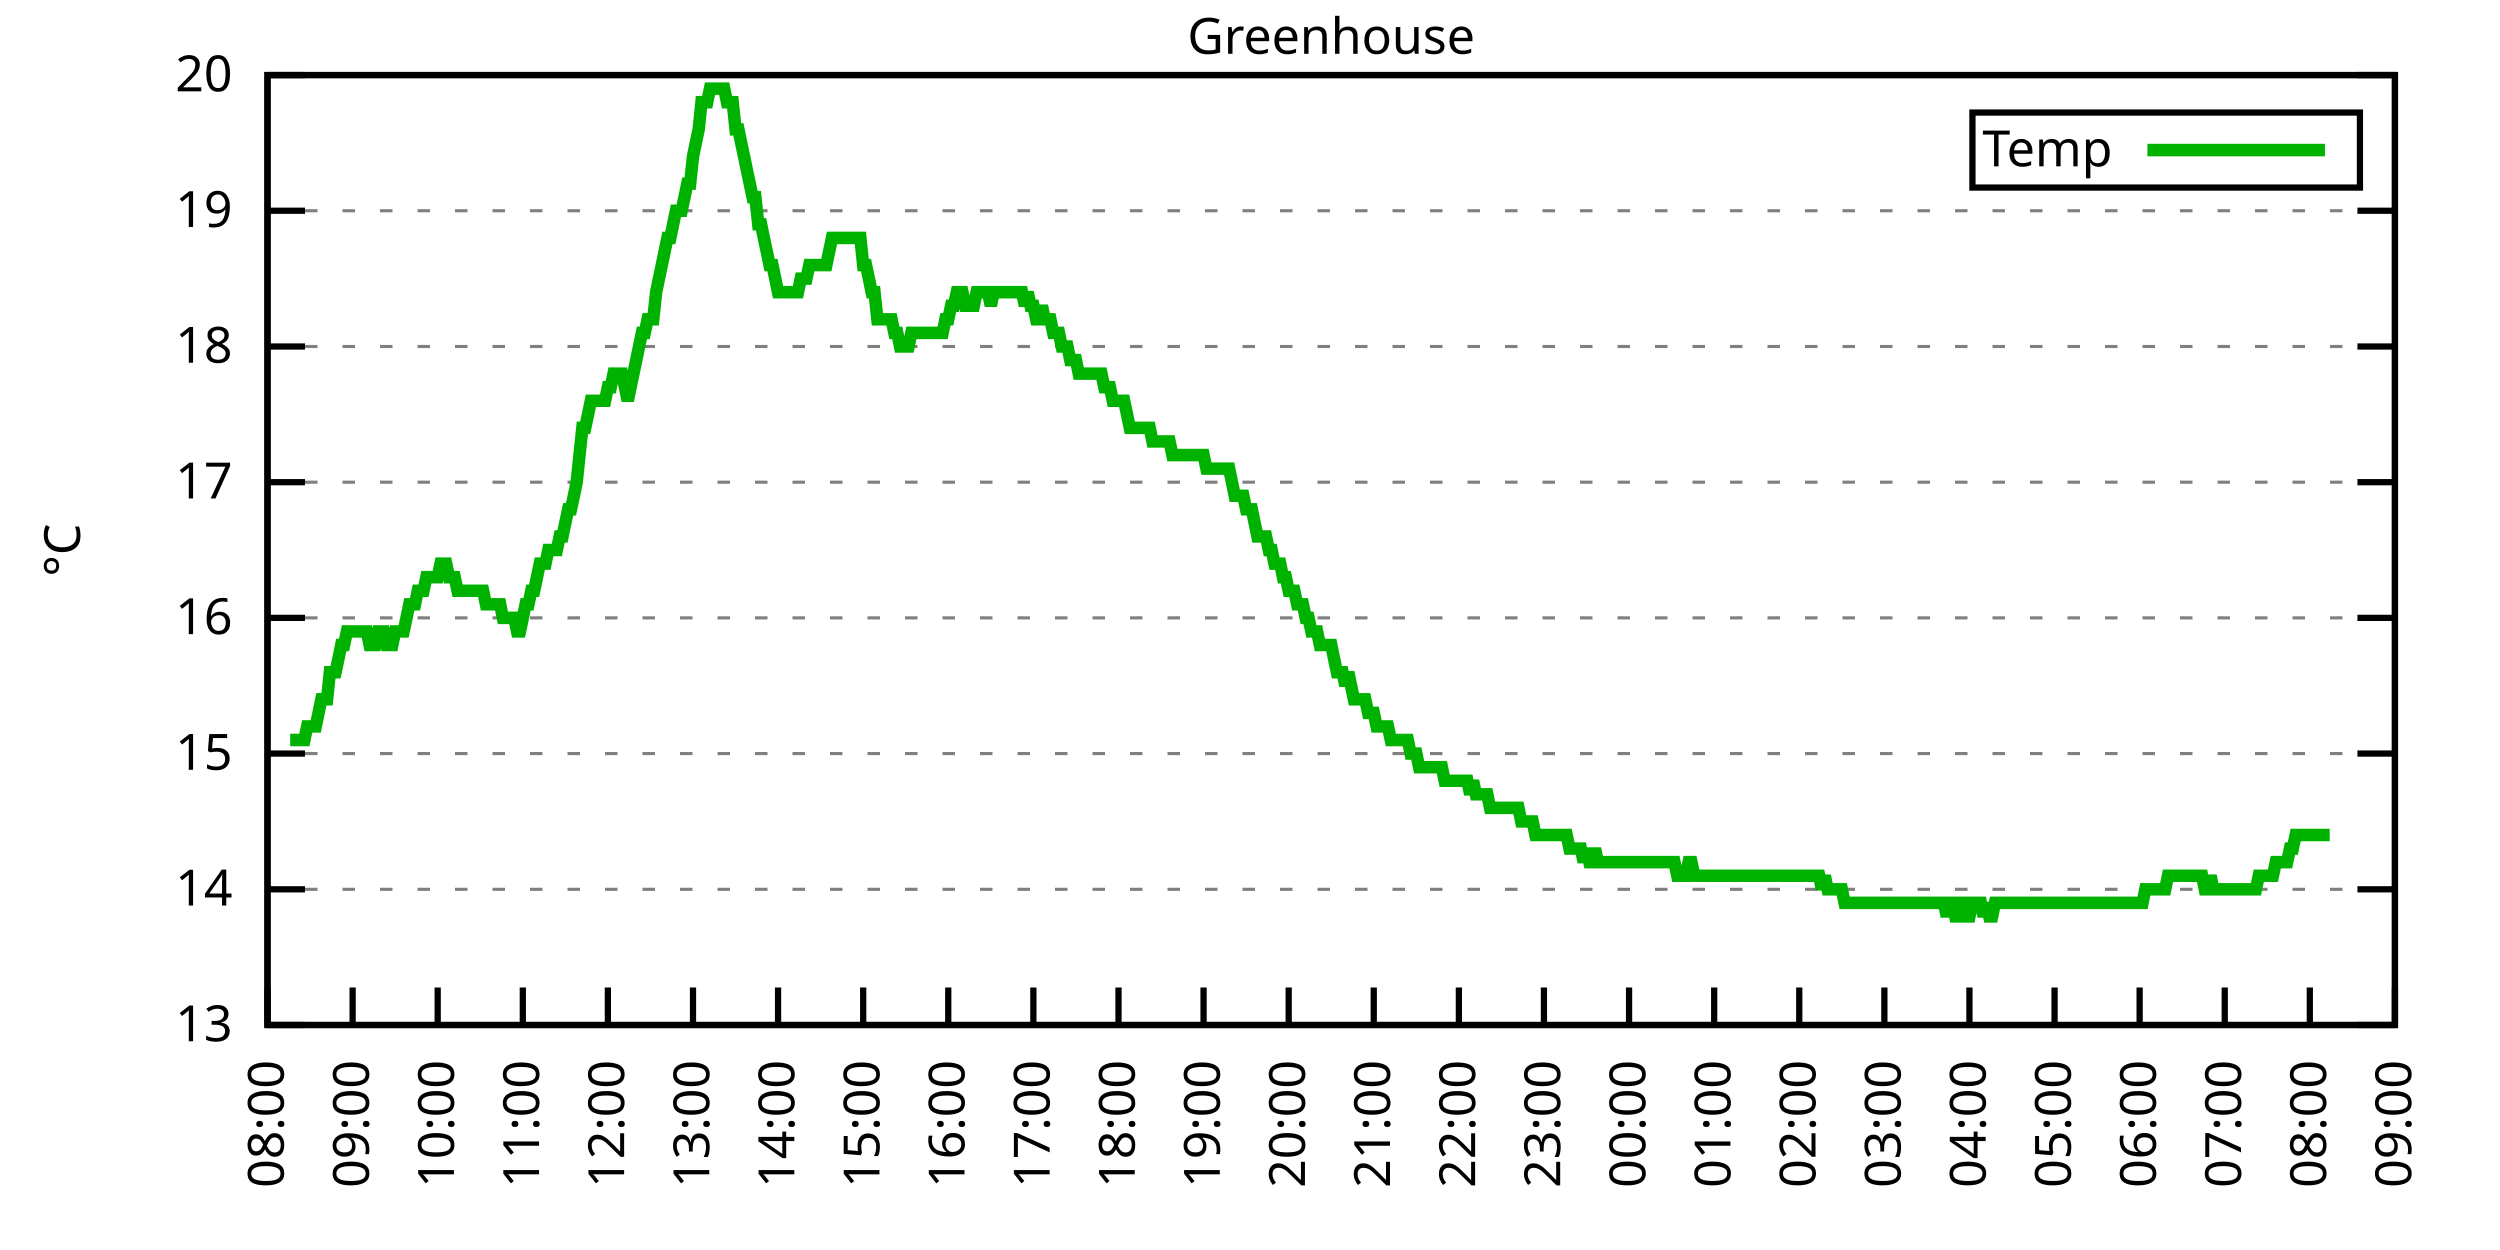
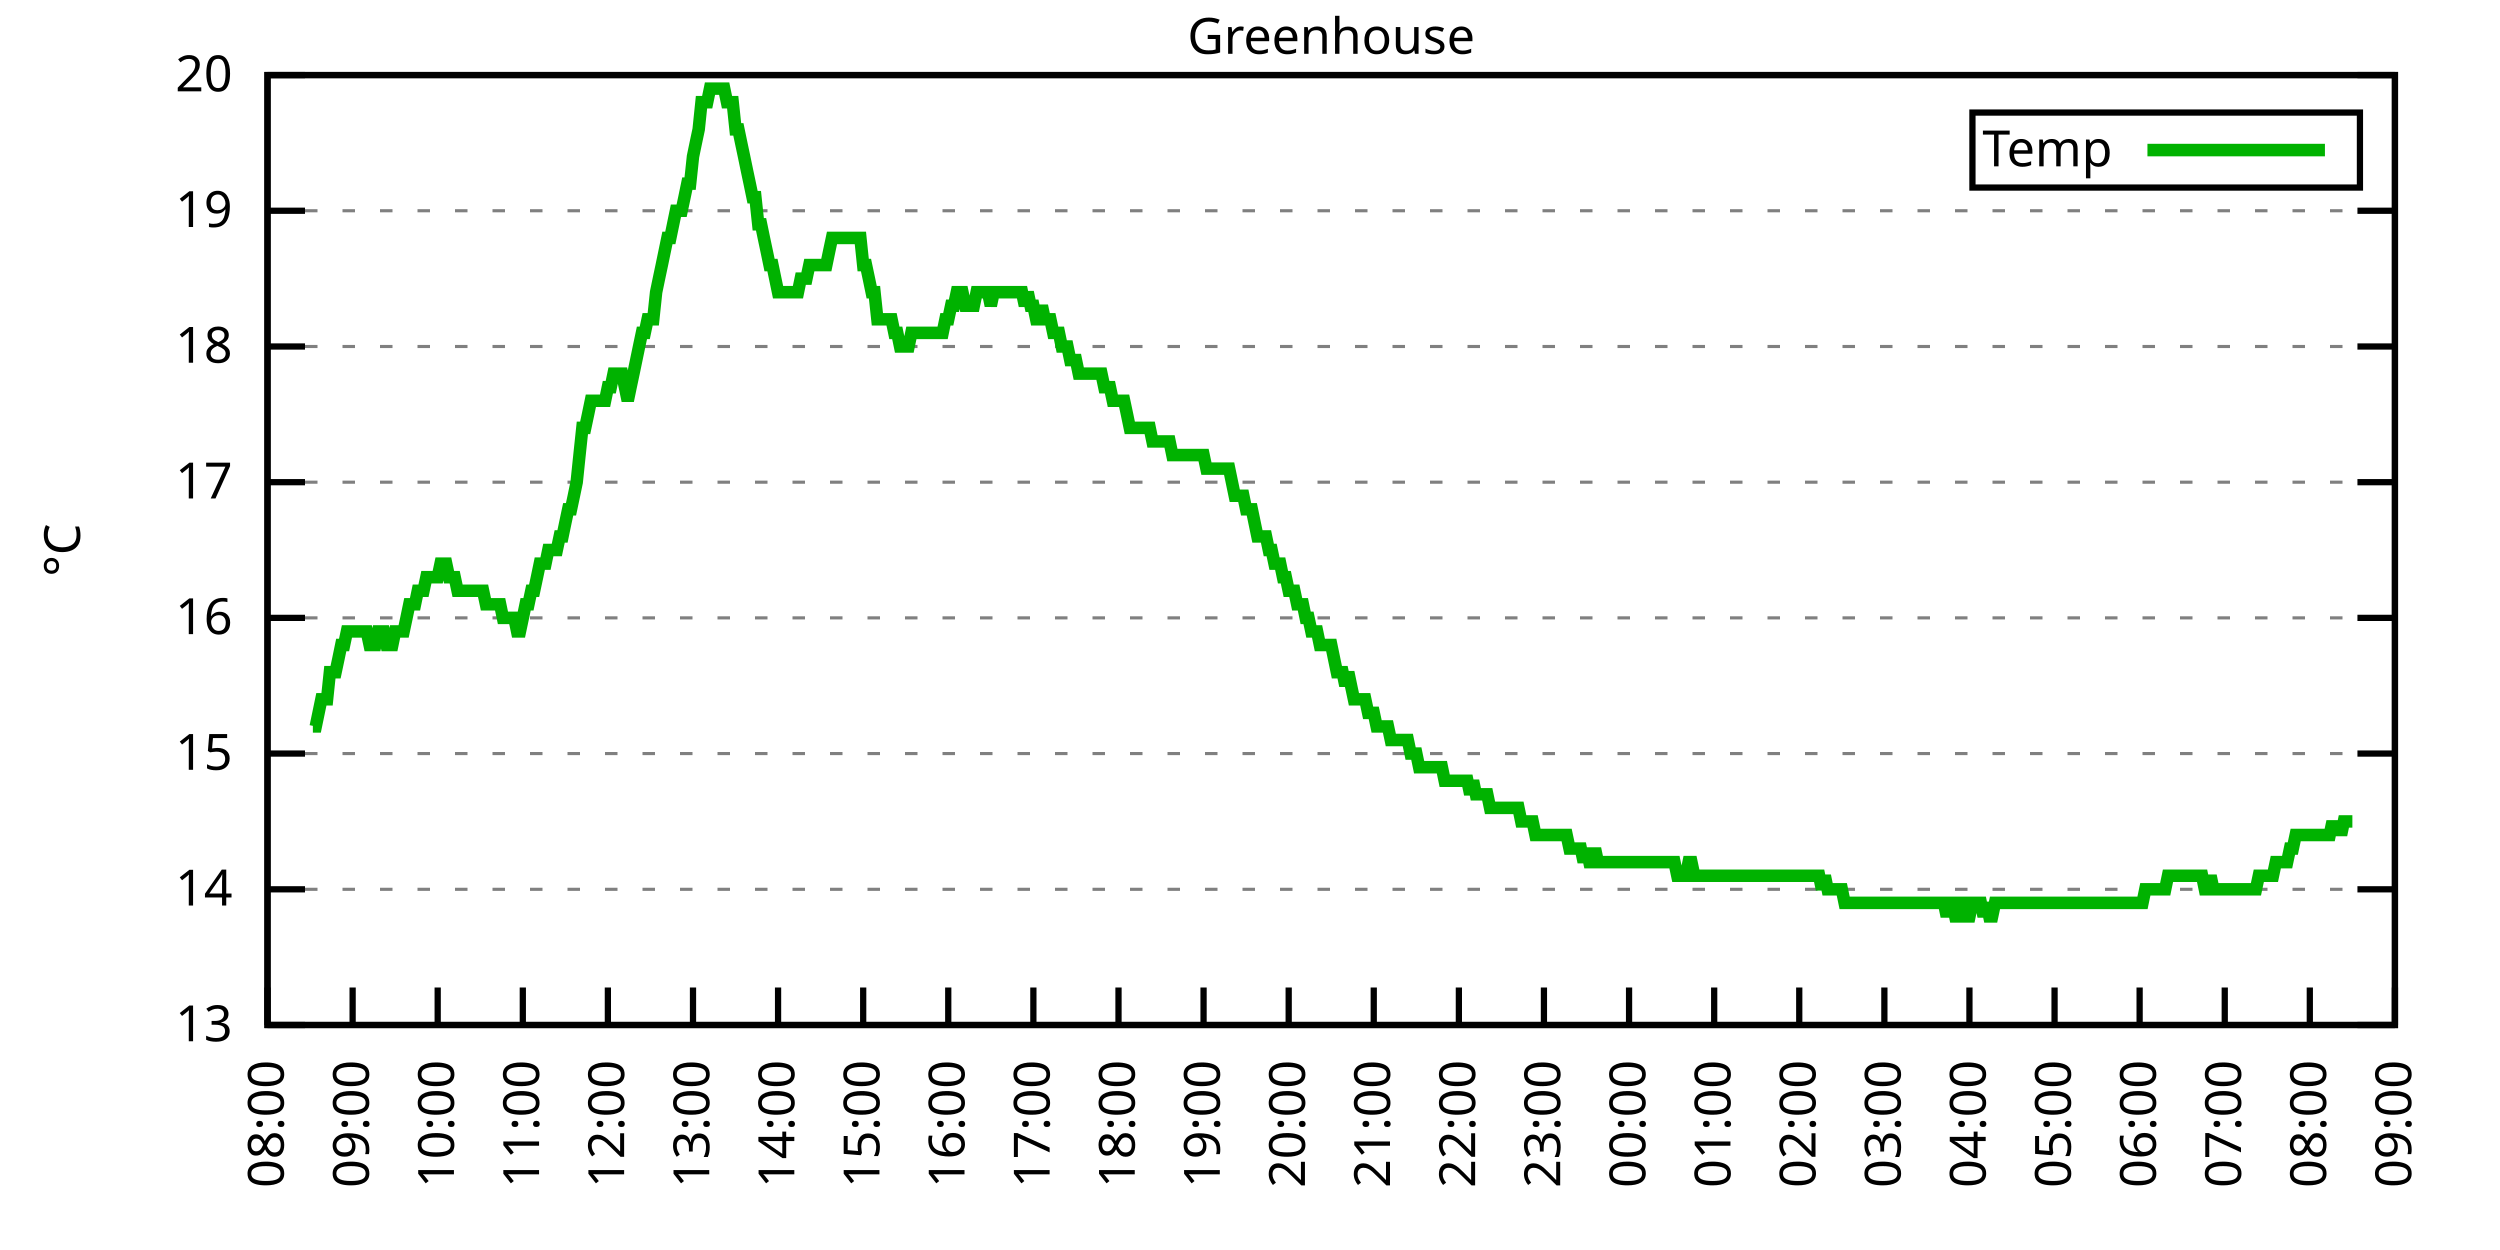
<svg xmlns="http://www.w3.org/2000/svg" xmlns:xlink="http://www.w3.org/1999/xlink" width="400" height="200" viewBox="0 0 400 200">
  <g id="gnuplot_canvas">
    <rect x="0" y="0" width="400" height="200" fill="none" />
    <defs>
      <circle id="gpDot" r="0.5" stroke-width="0.5" stroke="currentColor" />
      <path id="gpPt0" stroke-width="0.333" stroke="currentColor" d="M-1,0 h2 M0,-1 v2" />
      <path id="gpPt1" stroke-width="0.333" stroke="currentColor" d="M-1,-1 L1,1 M1,-1 L-1,1" />
      <path id="gpPt2" stroke-width="0.333" stroke="currentColor" d="M-1,0 L1,0 M0,-1 L0,1 M-1,-1 L1,1 M-1,1 L1,-1" />
      <rect id="gpPt3" stroke-width="0.333" stroke="currentColor" x="-1" y="-1" width="2" height="2" />
      <rect id="gpPt4" stroke-width="0.333" stroke="currentColor" fill="currentColor" x="-1" y="-1" width="2" height="2" />
      <circle id="gpPt5" stroke-width="0.333" stroke="currentColor" cx="0" cy="0" r="1" />
      <use xlink:href="#gpPt5" id="gpPt6" fill="currentColor" stroke="none" />
      <path id="gpPt7" stroke-width="0.333" stroke="currentColor" d="M0,-1.33 L-1.33,0.67 L1.33,0.67 z" />
      <use xlink:href="#gpPt7" id="gpPt8" fill="currentColor" stroke="none" />
      <use xlink:href="#gpPt7" id="gpPt9" stroke="currentColor" transform="rotate(180)" />
      <use xlink:href="#gpPt9" id="gpPt10" fill="currentColor" stroke="none" />
      <use xlink:href="#gpPt3" id="gpPt11" stroke="currentColor" transform="rotate(45)" />
      <use xlink:href="#gpPt11" id="gpPt12" fill="currentColor" stroke="none" />
      <path id="gpPt13" stroke-width="0.333" stroke="currentColor" d="M0,1.330 L1.265,0.411 L0.782,-1.067 L-0.782,-1.076 L-1.265,0.411 z" />
      <use xlink:href="#gpPt13" id="gpPt14" fill="currentColor" stroke="none" />
      <filter id="textbox" filterUnits="objectBoundingBox" x="0" y="0" height="1" width="1">
        <feFlood flood-color="white" flood-opacity="1" result="bgnd" />
        <feComposite in="SourceGraphic" in2="bgnd" operator="atop" />
      </filter>
      <filter id="greybox" filterUnits="objectBoundingBox" x="0" y="0" height="1" width="1">
        <feFlood flood-color="lightgrey" flood-opacity="1" result="grey" />
        <feComposite in="SourceGraphic" in2="grey" operator="atop" />
      </filter>
    </defs>
    <g fill="none" color="white" stroke="currentColor" stroke-width="1.00" stroke-linecap="butt" stroke-linejoin="miter">
</g>
    <g fill="none" color="black" stroke="currentColor" stroke-width="1.00" stroke-linecap="butt" stroke-linejoin="miter">
      <g stroke="none" shape-rendering="crispEdges">
        <polygon fill="rgb(255, 255, 255)" points="42.80,164.00 383.18,164.00 383.18,12.02 42.80,12.02 " />
      </g>
    </g>
    <g fill="none" color="black" stroke="currentColor" stroke-width="1.00" stroke-linecap="butt" stroke-linejoin="miter">
</g>
    <g fill="none" color="black" stroke="black" stroke-width="0.50" stroke-linecap="butt" stroke-linejoin="miter">
</g>
    <g fill="none" color="gray" stroke="currentColor" stroke-width="0.50" stroke-linecap="butt" stroke-linejoin="miter">
      <path stroke="gray" stroke-dasharray="2,4" class="gridline" d="M42.80,164.00 L383.19,164.00  " />
    </g>
    <g fill="none" color="gray" stroke="gray" stroke-width="1.00" stroke-linecap="butt" stroke-linejoin="miter">
</g>
    <g fill="none" color="black" stroke="currentColor" stroke-width="1.00" stroke-linecap="butt" stroke-linejoin="miter">
      <path stroke="black" d="M42.80,164.00 L48.80,164.00 M383.19,164.00 L377.19,164.00  " />
      <g transform="translate(37.20,166.60)" stroke="none" fill="black" font-family="Sans" font-size="8.00" text-anchor="end">
        <text>
          <tspan font-family="Sans"> 13</tspan>
        </text>
      </g>
    </g>
    <g fill="none" color="black" stroke="currentColor" stroke-width="1.00" stroke-linecap="butt" stroke-linejoin="miter">
</g>
    <g fill="none" color="black" stroke="black" stroke-width="0.50" stroke-linecap="butt" stroke-linejoin="miter">
</g>
    <g fill="none" color="gray" stroke="currentColor" stroke-width="0.50" stroke-linecap="butt" stroke-linejoin="miter">
      <path stroke="gray" stroke-dasharray="2,4" class="gridline" d="M42.80,142.29 L383.19,142.29  " />
    </g>
    <g fill="none" color="gray" stroke="gray" stroke-width="1.00" stroke-linecap="butt" stroke-linejoin="miter">
</g>
    <g fill="none" color="black" stroke="currentColor" stroke-width="1.00" stroke-linecap="butt" stroke-linejoin="miter">
      <path stroke="black" d="M42.80,142.29 L48.80,142.29 M383.19,142.29 L377.19,142.29  " />
      <g transform="translate(37.20,144.89)" stroke="none" fill="black" font-family="Sans" font-size="8.00" text-anchor="end">
        <text>
          <tspan font-family="Sans"> 14</tspan>
        </text>
      </g>
    </g>
    <g fill="none" color="black" stroke="currentColor" stroke-width="1.00" stroke-linecap="butt" stroke-linejoin="miter">
</g>
    <g fill="none" color="black" stroke="black" stroke-width="0.50" stroke-linecap="butt" stroke-linejoin="miter">
</g>
    <g fill="none" color="gray" stroke="currentColor" stroke-width="0.50" stroke-linecap="butt" stroke-linejoin="miter">
      <path stroke="gray" stroke-dasharray="2,4" class="gridline" d="M42.80,120.57 L383.19,120.57  " />
    </g>
    <g fill="none" color="gray" stroke="gray" stroke-width="1.00" stroke-linecap="butt" stroke-linejoin="miter">
</g>
    <g fill="none" color="black" stroke="currentColor" stroke-width="1.00" stroke-linecap="butt" stroke-linejoin="miter">
      <path stroke="black" d="M42.80,120.57 L48.80,120.57 M383.19,120.57 L377.19,120.57  " />
      <g transform="translate(37.20,123.17)" stroke="none" fill="black" font-family="Sans" font-size="8.00" text-anchor="end">
        <text>
          <tspan font-family="Sans"> 15</tspan>
        </text>
      </g>
    </g>
    <g fill="none" color="black" stroke="currentColor" stroke-width="1.00" stroke-linecap="butt" stroke-linejoin="miter">
</g>
    <g fill="none" color="black" stroke="black" stroke-width="0.50" stroke-linecap="butt" stroke-linejoin="miter">
</g>
    <g fill="none" color="gray" stroke="currentColor" stroke-width="0.50" stroke-linecap="butt" stroke-linejoin="miter">
      <path stroke="gray" stroke-dasharray="2,4" class="gridline" d="M42.80,98.86 L383.19,98.86  " />
    </g>
    <g fill="none" color="gray" stroke="gray" stroke-width="1.00" stroke-linecap="butt" stroke-linejoin="miter">
</g>
    <g fill="none" color="black" stroke="currentColor" stroke-width="1.00" stroke-linecap="butt" stroke-linejoin="miter">
      <path stroke="black" d="M42.80,98.86 L48.80,98.86 M383.19,98.86 L377.19,98.86  " />
      <g transform="translate(37.20,101.46)" stroke="none" fill="black" font-family="Sans" font-size="8.00" text-anchor="end">
        <text>
          <tspan font-family="Sans"> 16</tspan>
        </text>
      </g>
    </g>
    <g fill="none" color="black" stroke="currentColor" stroke-width="1.00" stroke-linecap="butt" stroke-linejoin="miter">
</g>
    <g fill="none" color="black" stroke="black" stroke-width="0.50" stroke-linecap="butt" stroke-linejoin="miter">
</g>
    <g fill="none" color="gray" stroke="currentColor" stroke-width="0.50" stroke-linecap="butt" stroke-linejoin="miter">
      <path stroke="gray" stroke-dasharray="2,4" class="gridline" d="M42.80,77.15 L383.19,77.15  " />
    </g>
    <g fill="none" color="gray" stroke="gray" stroke-width="1.00" stroke-linecap="butt" stroke-linejoin="miter">
</g>
    <g fill="none" color="black" stroke="currentColor" stroke-width="1.00" stroke-linecap="butt" stroke-linejoin="miter">
      <path stroke="black" d="M42.80,77.15 L48.80,77.15 M383.19,77.15 L377.19,77.15  " />
      <g transform="translate(37.20,79.75)" stroke="none" fill="black" font-family="Sans" font-size="8.00" text-anchor="end">
        <text>
          <tspan font-family="Sans"> 17</tspan>
        </text>
      </g>
    </g>
    <g fill="none" color="black" stroke="currentColor" stroke-width="1.00" stroke-linecap="butt" stroke-linejoin="miter">
</g>
    <g fill="none" color="black" stroke="black" stroke-width="0.50" stroke-linecap="butt" stroke-linejoin="miter">
</g>
    <g fill="none" color="gray" stroke="currentColor" stroke-width="0.50" stroke-linecap="butt" stroke-linejoin="miter">
      <path stroke="gray" stroke-dasharray="2,4" class="gridline" d="M42.80,55.44 L383.19,55.44  " />
    </g>
    <g fill="none" color="gray" stroke="gray" stroke-width="1.00" stroke-linecap="butt" stroke-linejoin="miter">
</g>
    <g fill="none" color="black" stroke="currentColor" stroke-width="1.00" stroke-linecap="butt" stroke-linejoin="miter">
      <path stroke="black" d="M42.80,55.44 L48.80,55.44 M383.19,55.44 L377.19,55.44  " />
      <g transform="translate(37.20,58.04)" stroke="none" fill="black" font-family="Sans" font-size="8.00" text-anchor="end">
        <text>
          <tspan font-family="Sans"> 18</tspan>
        </text>
      </g>
    </g>
    <g fill="none" color="black" stroke="currentColor" stroke-width="1.00" stroke-linecap="butt" stroke-linejoin="miter">
</g>
    <g fill="none" color="black" stroke="black" stroke-width="0.50" stroke-linecap="butt" stroke-linejoin="miter">
</g>
    <g fill="none" color="gray" stroke="currentColor" stroke-width="0.50" stroke-linecap="butt" stroke-linejoin="miter">
      <path stroke="gray" stroke-dasharray="2,4" class="gridline" d="M42.80,33.72 L383.19,33.72  " />
    </g>
    <g fill="none" color="gray" stroke="gray" stroke-width="1.00" stroke-linecap="butt" stroke-linejoin="miter">
</g>
    <g fill="none" color="black" stroke="currentColor" stroke-width="1.00" stroke-linecap="butt" stroke-linejoin="miter">
      <path stroke="black" d="M42.80,33.72 L48.80,33.72 M383.19,33.72 L377.19,33.72  " />
      <g transform="translate(37.20,36.32)" stroke="none" fill="black" font-family="Sans" font-size="8.00" text-anchor="end">
        <text>
          <tspan font-family="Sans"> 19</tspan>
        </text>
      </g>
    </g>
    <g fill="none" color="black" stroke="currentColor" stroke-width="1.00" stroke-linecap="butt" stroke-linejoin="miter">
</g>
    <g fill="none" color="black" stroke="black" stroke-width="0.50" stroke-linecap="butt" stroke-linejoin="miter">
</g>
    <g fill="none" color="gray" stroke="currentColor" stroke-width="0.50" stroke-linecap="butt" stroke-linejoin="miter">
      <path stroke="gray" stroke-dasharray="2,4" class="gridline" d="M42.80,12.01 L383.19,12.01  " />
    </g>
    <g fill="none" color="gray" stroke="gray" stroke-width="1.00" stroke-linecap="butt" stroke-linejoin="miter">
</g>
    <g fill="none" color="black" stroke="currentColor" stroke-width="1.00" stroke-linecap="butt" stroke-linejoin="miter">
      <path stroke="black" d="M42.80,12.01 L48.80,12.01 M383.19,12.01 L377.19,12.01  " />
      <g transform="translate(37.20,14.61)" stroke="none" fill="black" font-family="Sans" font-size="8.00" text-anchor="end">
        <text>
          <tspan font-family="Sans"> 20</tspan>
        </text>
      </g>
    </g>
    <g fill="none" color="black" stroke="currentColor" stroke-width="1.00" stroke-linecap="butt" stroke-linejoin="miter">
      <path stroke="black" d="M42.80,164.00 L42.80,158.00  " />
      <g transform="translate(45.40,169.60) rotate(270.00)" stroke="none" fill="black" font-family="Sans" font-size="8.00" text-anchor="end">
        <text>
          <tspan font-family="Sans">08:00</tspan>
        </text>
      </g>
    </g>
    <g fill="none" color="black" stroke="currentColor" stroke-width="1.00" stroke-linecap="butt" stroke-linejoin="miter">
      <path stroke="black" d="M56.42,164.00 L56.42,158.00  " />
      <g transform="translate(59.02,169.60) rotate(270.00)" stroke="none" fill="black" font-family="Sans" font-size="8.00" text-anchor="end">
        <text>
          <tspan font-family="Sans">09:00</tspan>
        </text>
      </g>
    </g>
    <g fill="none" color="black" stroke="currentColor" stroke-width="1.00" stroke-linecap="butt" stroke-linejoin="miter">
      <path stroke="black" d="M70.03,164.00 L70.03,158.00  " />
      <g transform="translate(72.63,169.60) rotate(270.00)" stroke="none" fill="black" font-family="Sans" font-size="8.00" text-anchor="end">
        <text>
          <tspan font-family="Sans">10:00</tspan>
        </text>
      </g>
    </g>
    <g fill="none" color="black" stroke="currentColor" stroke-width="1.00" stroke-linecap="butt" stroke-linejoin="miter">
      <path stroke="black" d="M83.65,164.00 L83.65,158.00  " />
      <g transform="translate(86.25,169.60) rotate(270.00)" stroke="none" fill="black" font-family="Sans" font-size="8.00" text-anchor="end">
        <text>
          <tspan font-family="Sans">11:00</tspan>
        </text>
      </g>
    </g>
    <g fill="none" color="black" stroke="currentColor" stroke-width="1.00" stroke-linecap="butt" stroke-linejoin="miter">
      <path stroke="black" d="M97.26,164.00 L97.26,158.00  " />
      <g transform="translate(99.86,169.60) rotate(270.00)" stroke="none" fill="black" font-family="Sans" font-size="8.00" text-anchor="end">
        <text>
          <tspan font-family="Sans">12:00</tspan>
        </text>
      </g>
    </g>
    <g fill="none" color="black" stroke="currentColor" stroke-width="1.00" stroke-linecap="butt" stroke-linejoin="miter">
      <path stroke="black" d="M110.88,164.00 L110.88,158.00  " />
      <g transform="translate(113.48,169.60) rotate(270.00)" stroke="none" fill="black" font-family="Sans" font-size="8.00" text-anchor="end">
        <text>
          <tspan font-family="Sans">13:00</tspan>
        </text>
      </g>
    </g>
    <g fill="none" color="black" stroke="currentColor" stroke-width="1.00" stroke-linecap="butt" stroke-linejoin="miter">
      <path stroke="black" d="M124.49,164.00 L124.49,158.00  " />
      <g transform="translate(127.09,169.60) rotate(270.00)" stroke="none" fill="black" font-family="Sans" font-size="8.00" text-anchor="end">
        <text>
          <tspan font-family="Sans">14:00</tspan>
        </text>
      </g>
    </g>
    <g fill="none" color="black" stroke="currentColor" stroke-width="1.00" stroke-linecap="butt" stroke-linejoin="miter">
      <path stroke="black" d="M138.11,164.00 L138.11,158.00  " />
      <g transform="translate(140.71,169.60) rotate(270.00)" stroke="none" fill="black" font-family="Sans" font-size="8.00" text-anchor="end">
        <text>
          <tspan font-family="Sans">15:00</tspan>
        </text>
      </g>
    </g>
    <g fill="none" color="black" stroke="currentColor" stroke-width="1.00" stroke-linecap="butt" stroke-linejoin="miter">
      <path stroke="black" d="M151.72,164.00 L151.72,158.00  " />
      <g transform="translate(154.32,169.60) rotate(270.00)" stroke="none" fill="black" font-family="Sans" font-size="8.00" text-anchor="end">
        <text>
          <tspan font-family="Sans">16:00</tspan>
        </text>
      </g>
    </g>
    <g fill="none" color="black" stroke="currentColor" stroke-width="1.00" stroke-linecap="butt" stroke-linejoin="miter">
      <path stroke="black" d="M165.34,164.00 L165.34,158.00  " />
      <g transform="translate(167.94,169.60) rotate(270.00)" stroke="none" fill="black" font-family="Sans" font-size="8.00" text-anchor="end">
        <text>
          <tspan font-family="Sans">17:00</tspan>
        </text>
      </g>
    </g>
    <g fill="none" color="black" stroke="currentColor" stroke-width="1.00" stroke-linecap="butt" stroke-linejoin="miter">
      <path stroke="black" d="M178.96,164.00 L178.96,158.00  " />
      <g transform="translate(181.56,169.60) rotate(270.00)" stroke="none" fill="black" font-family="Sans" font-size="8.00" text-anchor="end">
        <text>
          <tspan font-family="Sans">18:00</tspan>
        </text>
      </g>
    </g>
    <g fill="none" color="black" stroke="currentColor" stroke-width="1.00" stroke-linecap="butt" stroke-linejoin="miter">
      <path stroke="black" d="M192.57,164.00 L192.57,158.00  " />
      <g transform="translate(195.17,169.60) rotate(270.00)" stroke="none" fill="black" font-family="Sans" font-size="8.00" text-anchor="end">
        <text>
          <tspan font-family="Sans">19:00</tspan>
        </text>
      </g>
    </g>
    <g fill="none" color="black" stroke="currentColor" stroke-width="1.00" stroke-linecap="butt" stroke-linejoin="miter">
      <path stroke="black" d="M206.19,164.00 L206.19,158.00  " />
      <g transform="translate(208.79,169.60) rotate(270.00)" stroke="none" fill="black" font-family="Sans" font-size="8.00" text-anchor="end">
        <text>
          <tspan font-family="Sans">20:00</tspan>
        </text>
      </g>
    </g>
    <g fill="none" color="black" stroke="currentColor" stroke-width="1.00" stroke-linecap="butt" stroke-linejoin="miter">
      <path stroke="black" d="M219.80,164.00 L219.80,158.00  " />
      <g transform="translate(222.40,169.60) rotate(270.00)" stroke="none" fill="black" font-family="Sans" font-size="8.00" text-anchor="end">
        <text>
          <tspan font-family="Sans">21:00</tspan>
        </text>
      </g>
    </g>
    <g fill="none" color="black" stroke="currentColor" stroke-width="1.00" stroke-linecap="butt" stroke-linejoin="miter">
      <path stroke="black" d="M233.42,164.00 L233.42,158.00  " />
      <g transform="translate(236.02,169.60) rotate(270.00)" stroke="none" fill="black" font-family="Sans" font-size="8.00" text-anchor="end">
        <text>
          <tspan font-family="Sans">22:00</tspan>
        </text>
      </g>
    </g>
    <g fill="none" color="black" stroke="currentColor" stroke-width="1.00" stroke-linecap="butt" stroke-linejoin="miter">
      <path stroke="black" d="M247.03,164.00 L247.03,158.00  " />
      <g transform="translate(249.63,169.60) rotate(270.00)" stroke="none" fill="black" font-family="Sans" font-size="8.00" text-anchor="end">
        <text>
          <tspan font-family="Sans">23:00</tspan>
        </text>
      </g>
    </g>
    <g fill="none" color="black" stroke="currentColor" stroke-width="1.00" stroke-linecap="butt" stroke-linejoin="miter">
      <path stroke="black" d="M260.65,164.00 L260.65,158.00  " />
      <g transform="translate(263.25,169.60) rotate(270.00)" stroke="none" fill="black" font-family="Sans" font-size="8.00" text-anchor="end">
        <text>
          <tspan font-family="Sans">00:00</tspan>
        </text>
      </g>
    </g>
    <g fill="none" color="black" stroke="currentColor" stroke-width="1.00" stroke-linecap="butt" stroke-linejoin="miter">
      <path stroke="black" d="M274.27,164.00 L274.27,158.00  " />
      <g transform="translate(276.87,169.60) rotate(270.00)" stroke="none" fill="black" font-family="Sans" font-size="8.00" text-anchor="end">
        <text>
          <tspan font-family="Sans">01:00</tspan>
        </text>
      </g>
    </g>
    <g fill="none" color="black" stroke="currentColor" stroke-width="1.00" stroke-linecap="butt" stroke-linejoin="miter">
      <path stroke="black" d="M287.88,164.00 L287.88,158.00  " />
      <g transform="translate(290.48,169.60) rotate(270.00)" stroke="none" fill="black" font-family="Sans" font-size="8.00" text-anchor="end">
        <text>
          <tspan font-family="Sans">02:00</tspan>
        </text>
      </g>
    </g>
    <g fill="none" color="black" stroke="currentColor" stroke-width="1.00" stroke-linecap="butt" stroke-linejoin="miter">
      <path stroke="black" d="M301.50,164.00 L301.50,158.00  " />
      <g transform="translate(304.10,169.60) rotate(270.00)" stroke="none" fill="black" font-family="Sans" font-size="8.00" text-anchor="end">
        <text>
          <tspan font-family="Sans">03:00</tspan>
        </text>
      </g>
    </g>
    <g fill="none" color="black" stroke="currentColor" stroke-width="1.00" stroke-linecap="butt" stroke-linejoin="miter">
      <path stroke="black" d="M315.11,164.00 L315.11,158.00  " />
      <g transform="translate(317.71,169.60) rotate(270.00)" stroke="none" fill="black" font-family="Sans" font-size="8.00" text-anchor="end">
        <text>
          <tspan font-family="Sans">04:00</tspan>
        </text>
      </g>
    </g>
    <g fill="none" color="black" stroke="currentColor" stroke-width="1.00" stroke-linecap="butt" stroke-linejoin="miter">
      <path stroke="black" d="M328.73,164.00 L328.73,158.00  " />
      <g transform="translate(331.33,169.60) rotate(270.00)" stroke="none" fill="black" font-family="Sans" font-size="8.00" text-anchor="end">
        <text>
          <tspan font-family="Sans">05:00</tspan>
        </text>
      </g>
    </g>
    <g fill="none" color="black" stroke="currentColor" stroke-width="1.00" stroke-linecap="butt" stroke-linejoin="miter">
      <path stroke="black" d="M342.34,164.00 L342.34,158.00  " />
      <g transform="translate(344.94,169.60) rotate(270.00)" stroke="none" fill="black" font-family="Sans" font-size="8.00" text-anchor="end">
        <text>
          <tspan font-family="Sans">06:00</tspan>
        </text>
      </g>
    </g>
    <g fill="none" color="black" stroke="currentColor" stroke-width="1.00" stroke-linecap="butt" stroke-linejoin="miter">
      <path stroke="black" d="M355.96,164.00 L355.96,158.00  " />
      <g transform="translate(358.56,169.60) rotate(270.00)" stroke="none" fill="black" font-family="Sans" font-size="8.00" text-anchor="end">
        <text>
          <tspan font-family="Sans">07:00</tspan>
        </text>
      </g>
    </g>
    <g fill="none" color="black" stroke="currentColor" stroke-width="1.00" stroke-linecap="butt" stroke-linejoin="miter">
      <path stroke="black" d="M369.57,164.00 L369.57,158.00  " />
      <g transform="translate(372.17,169.60) rotate(270.00)" stroke="none" fill="black" font-family="Sans" font-size="8.00" text-anchor="end">
        <text>
          <tspan font-family="Sans">08:00</tspan>
        </text>
      </g>
    </g>
    <g fill="none" color="black" stroke="currentColor" stroke-width="1.00" stroke-linecap="butt" stroke-linejoin="miter">
      <path stroke="black" d="M383.19,164.00 L383.19,158.00  " />
      <g transform="translate(385.79,169.60) rotate(270.00)" stroke="none" fill="black" font-family="Sans" font-size="8.00" text-anchor="end">
        <text>
          <tspan font-family="Sans">09:00</tspan>
        </text>
      </g>
    </g>
    <g fill="none" color="black" stroke="currentColor" stroke-width="1.00" stroke-linecap="butt" stroke-linejoin="miter">
</g>
    <g fill="none" color="black" stroke="currentColor" stroke-width="1.00" stroke-linecap="butt" stroke-linejoin="miter">
      <path stroke="black" d="M42.80,12.01 L42.80,164.00 L383.19,164.00 L383.19,12.01 L42.80,12.01 Z  " />
    </g>
    <g fill="none" color="black" stroke="currentColor" stroke-width="1.00" stroke-linecap="butt" stroke-linejoin="miter">
</g>
    <g fill="none" color="black" stroke="currentColor" stroke-width="1.00" stroke-linecap="butt" stroke-linejoin="miter">
      <path stroke="black" d="M315.59,30.01 L315.59,18.01 L377.59,18.01 L377.59,30.01 L315.59,30.01 Z  " />
    </g>
    <g id="Greenhouse_plot_1">
      <g fill="none" color="white" stroke="black" stroke-width="2.00" stroke-linecap="butt" stroke-linejoin="miter">
</g>
      <g fill="none" color="black" stroke="currentColor" stroke-width="2.00" stroke-linecap="butt" stroke-linejoin="miter">
        <g transform="translate(337.99,26.61)" stroke="none" fill="black" font-family="Sans" font-size="8.00" text-anchor="end">
          <text>
            <tspan font-family="Sans">Temp</tspan>
          </text>
        </g>
      </g>
      <g fill="none" color="black" stroke="currentColor" stroke-width="2.00" stroke-linecap="butt" stroke-linejoin="miter">
-         <path stroke="rgb(  0, 178,   0)" d="M343.59,24.01 L371.99,24.01 M46.43,118.40 L46.88,118.40 L47.34,118.40 L47.79,118.40 L48.25,118.40 L48.70,118.40   L49.15,116.23 L49.61,116.23 L50.06,116.23 L50.52,116.23 L50.97,114.06 L51.42,111.89 L51.88,111.89 L52.33,111.89   L52.78,107.55 L53.24,107.55 L53.69,107.55 L54.15,105.38 L54.60,103.20 L55.05,103.20 L55.51,101.03 L55.96,101.03   L56.42,101.03 L56.87,101.03 L57.32,101.03 L57.78,101.03 L58.23,101.03 L58.68,101.03 L59.14,103.20 L59.59,103.20   L60.05,103.20 L60.50,101.03 L60.95,101.03 L61.41,101.03 L61.86,103.20 L62.32,103.20 L62.77,103.20 L63.22,101.03   L63.68,101.03 L64.13,101.03 L64.58,101.03 L65.04,98.86 L65.49,96.69 L65.95,96.69 L66.40,96.69 L66.85,94.52   L67.31,94.52 L67.76,94.52 L68.22,92.35 L68.67,92.35 L69.12,92.35 L69.58,92.35 L70.03,92.35 L70.49,90.18   L70.94,90.18 L71.39,90.18 L71.85,92.35 L72.30,92.35 L72.75,92.35 L73.21,94.52 L73.66,94.52 L74.12,94.52   L74.57,94.52 L75.02,94.52 L75.48,94.52 L75.93,94.52 L76.39,94.52 L76.84,94.52 L77.29,94.52 L77.75,96.69   L78.20,96.69 L78.65,96.69 L79.11,96.69 L79.56,96.69 L80.02,96.69 L80.47,98.86 L80.92,98.86 L81.38,98.86   L81.83,98.86 L82.29,98.86 L82.74,101.03 L83.19,101.03 L83.65,98.86 L84.10,96.69 L84.55,96.69 L85.01,94.52   L85.46,94.52 L85.92,92.35 L86.37,90.18 L86.82,90.18 L87.28,90.18 L87.73,88.00 L88.19,88.00 L88.64,88.00   L89.09,88.00 L89.55,85.83 L90.00,85.83 L90.45,83.66 L90.91,81.49 L91.36,81.49 L91.82,79.32 L92.27,77.15   L92.72,72.81 L93.18,68.46 L93.63,68.46 L94.09,66.29 L94.54,64.12 L94.99,64.12 L95.45,64.12 L95.90,64.12   L96.35,64.12 L96.81,64.12 L97.26,61.95 L97.72,61.95 L98.17,59.78 L98.62,59.78 L99.08,59.78 L99.53,59.78   L99.99,61.95 L100.44,64.12 L100.89,61.95 L101.35,59.78 L101.80,57.61 L102.25,55.44 L102.71,53.26 L103.16,53.26   L103.62,51.09 L104.07,51.09 L104.52,51.09 L104.98,46.75 L105.43,44.58 L105.89,42.41 L106.34,40.24 L106.79,38.07   L107.25,38.07 L107.70,35.89 L108.15,33.72 L108.61,33.72 L109.06,33.72 L109.52,31.55 L109.97,29.38 L110.42,29.38   L110.88,25.04 L111.33,22.87 L111.79,20.70 L112.24,16.35 L112.69,16.35 L113.15,16.35 L113.60,14.18 L114.05,14.18   L114.51,14.18 L114.96,14.18 L115.42,14.18 L115.87,14.18 L116.32,16.35 L116.78,16.35 L117.23,16.35 L117.69,20.70   L118.14,20.70 L118.59,22.87 L119.05,25.04 L119.50,27.21 L119.96,29.38 L120.41,31.55 L120.86,31.55 L121.32,35.89   L121.77,35.89 L122.22,38.07 L122.68,40.24 L123.13,42.41 L123.59,42.41 L124.04,44.58 L124.49,46.75 L124.95,46.75   L125.40,46.75 L125.86,46.75 L126.31,46.75 L126.76,46.75 L127.22,46.75 L127.67,46.75 L128.12,44.58 L128.58,44.58   L129.03,44.58 L129.49,42.41 L129.94,42.41 L130.39,42.41 L130.85,42.41 L131.30,42.41 L131.76,42.41 L132.21,42.41   L132.66,40.24 L133.12,38.07 L133.57,38.07 L134.02,38.07 L134.48,38.07 L134.93,38.07 L135.39,38.07 L135.84,38.07   L136.29,38.07 L136.75,38.07 L137.20,38.07 L137.66,38.07 L138.11,42.41 L138.56,42.41 L139.02,44.58 L139.47,46.75   L139.92,46.75 L140.38,51.09 L140.83,51.09 L141.29,51.09 L141.74,51.09 L142.19,51.09 L142.65,51.09 L143.10,53.26   L143.56,53.26 L144.01,55.44 L144.46,55.44 L144.92,55.44 L145.37,55.44 L145.82,53.26 L146.28,53.26 L146.73,53.26   L147.19,53.26 L147.64,53.26 L148.09,53.26 L148.55,53.26 L149.00,53.26 L149.46,53.26 L149.91,53.26 L150.36,53.26   L150.82,53.26 L151.27,51.09 L151.72,51.09 L152.18,48.92 L152.63,48.92 L153.09,46.75 L153.54,46.75 L153.99,46.75   L154.45,48.92 L154.90,48.92 L155.36,48.92 L155.81,48.92 L156.26,46.75 L156.72,46.75 L157.17,46.75 L157.62,46.75   L158.08,46.75 L158.53,48.92 L158.99,46.75 L159.44,46.75 L159.89,46.75 L160.35,46.75 L160.80,46.75 L161.26,46.75   L161.71,46.75 L162.16,46.75 L162.62,46.75 L163.07,46.75 L163.52,46.75 L163.98,48.92 L164.43,46.75 L164.89,48.92   L165.34,48.92 L165.79,51.09 L166.25,51.09 L166.70,48.92 L167.16,51.09 L167.61,51.09 L168.06,51.09 L168.52,53.26   L168.97,53.26 L169.43,53.26 L169.88,55.44 L170.33,55.44 L170.79,55.44 L171.24,57.61 L171.69,57.61 L172.15,57.61   L172.60,59.78 L173.06,59.78 L173.51,59.78 L173.96,59.78 L174.42,59.78 L174.87,59.78 L175.33,59.78 L175.78,59.78   L176.23,59.78 L176.69,61.95 L177.14,61.95 L177.59,61.95 L178.05,64.12 L178.50,64.12 L178.96,64.12 L179.41,64.12   L179.86,64.12 L180.32,66.29 L180.77,68.46 L181.23,68.46 L181.68,68.46 L182.13,68.46 L182.59,68.46 L183.04,68.46   L183.49,68.46 L183.95,68.46 L184.40,70.63 L184.86,70.63 L185.31,70.63 L185.76,70.63 L186.22,70.63 L186.67,70.63   L187.13,70.63 L187.58,72.81 L188.03,72.81 L188.49,72.81 L188.94,72.81 L189.39,72.81 L189.85,72.81 L190.30,72.81   L190.76,72.81 L191.21,72.81 L191.66,72.81 L192.12,72.81 L192.57,72.81 L193.03,74.98 L193.48,74.98 L193.93,74.98   L194.39,74.98 L194.84,74.98 L195.29,74.98 L195.75,74.98 L196.20,74.98 L196.66,74.98 L197.11,77.15 L197.56,79.32   L198.02,79.32 L198.47,79.32 L198.93,79.32 L199.38,81.49 L199.83,81.49 L200.29,81.49 L200.74,83.66 L201.19,85.83   L201.65,85.83 L202.10,85.83 L202.56,85.83 L203.01,88.00 L203.46,88.00 L203.92,90.18 L204.37,90.18 L204.83,90.18   L205.28,92.35 L205.73,92.35 L206.19,94.52 L206.64,94.52 L207.09,94.52 L207.55,96.69 L208.00,96.69 L208.46,96.69   L208.91,98.86 L209.36,98.86 L209.82,101.03 L210.27,101.03 L210.73,101.03 L211.18,103.20 L211.63,103.20 L212.09,103.20   L212.54,103.20 L213.00,103.20 L213.45,105.38 L213.90,107.55 L214.36,107.55 L214.81,107.55 L215.26,109.72 L215.72,107.55   L216.17,109.72 L216.63,111.89 L217.08,111.89 L217.53,111.89 L217.99,111.89 L218.44,111.89 L218.90,114.06 L219.35,114.06   L219.80,114.06 L220.26,116.23 L220.71,116.23 L221.16,116.23 L221.62,116.23 L222.07,116.23 L222.53,118.40 L222.98,118.40   L223.43,118.40 L223.89,118.40 L224.34,118.40 L224.80,118.40 L225.25,118.40 L225.70,120.57 L226.16,120.57 L226.61,120.57   L227.06,122.75 L227.52,122.75 L227.97,122.75 L228.43,122.75 L228.88,122.75 L229.33,122.75 L229.79,122.75 L230.24,122.75   L230.70,122.75 L231.15,124.92 L231.60,124.92 L232.06,124.92 L232.51,124.92 L232.96,124.92 L233.42,124.92 L233.87,124.92   L234.33,124.92 L234.78,124.92 L235.23,127.09 L235.69,124.92 L236.14,127.09 L236.60,127.09 L237.05,127.09 L237.50,127.09   L237.96,127.09 L238.41,129.26 L238.86,129.26 L239.32,129.26 L239.77,129.26 L240.23,129.26 L240.68,129.26 L241.13,129.26   L241.59,129.26 L242.04,129.26 L242.50,129.26 L242.95,129.26 L243.40,131.43 L243.86,131.43 L244.31,131.43 L244.76,131.43   L245.22,131.43 L245.67,133.60 L246.13,133.60 L246.58,133.60 L247.03,133.60 L247.49,133.60 L247.94,133.60 L248.40,133.60   L248.85,133.60 L249.30,133.60 L249.76,133.60 L250.21,133.60 L250.66,133.60 L251.12,135.77 L251.57,135.77 L252.03,135.77   L252.48,135.77 L252.93,135.77 L253.39,137.94 L253.84,135.77 L254.30,137.94 L254.75,137.94 L255.20,135.77 L255.66,137.94   L256.11,137.94 L256.56,137.94 L257.02,137.94 L257.47,137.94 L257.93,137.94 L258.38,137.94 L258.83,137.94 L259.29,137.94   L259.74,137.94 L260.20,137.94 L260.65,137.94 L261.10,137.94 L261.56,137.94 L262.01,137.94 L262.47,137.94 L262.92,137.94   L263.37,137.94 L263.83,137.94 L264.28,137.94 L264.73,137.94 L265.19,137.94 L265.64,137.94 L266.10,137.94 L266.55,137.94   L267.00,137.94 L267.46,137.94 L267.91,137.94 L268.37,140.12 L268.82,140.12 L269.27,140.12 L269.73,140.12 L270.18,137.94   L270.63,137.94 L271.09,140.12 L271.54,140.12 L272.00,140.12 L272.45,140.12 L272.90,140.12 L273.36,140.12 L273.81,140.12   L274.27,140.12 L274.72,140.12 L275.17,140.12 L275.63,140.12 L276.08,140.12 L276.53,140.12 L276.99,140.12 L277.44,140.12   L277.90,140.12 L278.35,140.12 L278.80,140.12 L279.26,140.12 L279.71,140.12 L280.17,140.12 L280.62,140.12 L281.07,140.12   L281.53,140.12 L281.98,140.12 L282.43,140.12 L282.89,140.12 L283.34,140.12 L283.80,140.12 L284.25,140.12 L284.70,140.12   L285.16,140.12 L285.61,140.12 L286.07,140.12 L286.52,140.12 L286.97,140.12 L287.43,140.12 L287.88,140.12 L288.33,140.12   L288.79,140.12 L289.24,140.12 L289.70,140.12 L290.15,140.12 L290.60,140.12 L291.06,140.12 L291.51,142.29 L291.97,140.12   L292.42,142.29 L292.87,142.29 L293.33,142.29 L293.78,142.29 L294.23,142.29 L294.69,142.29 L295.14,144.46 L295.60,144.46   L296.05,144.46 L296.50,144.46 L296.96,144.46 L297.41,144.46 L297.87,144.46 L298.32,144.46 L298.77,144.46 L299.23,144.46   L299.68,144.46 L300.13,144.46 L300.59,144.46 L301.04,144.46 L301.50,144.46 L301.95,144.46 L302.40,144.46 L302.86,144.46   L303.31,144.46 L303.77,144.46 L304.22,144.46 L304.67,144.46 L305.13,144.46 L305.58,144.46 L306.03,144.46 L306.49,144.46   L306.94,144.46 L307.40,144.46 L307.85,144.46 L308.30,144.46 L308.76,144.46 L309.21,144.46 L309.67,144.46 L310.12,144.46   L310.57,144.46 L311.03,144.46 L311.48,146.63 L311.94,144.46 L312.39,144.46 L312.84,146.63 L313.30,146.63 L313.75,144.46   L314.20,144.46 L314.66,146.63 L315.11,146.63 L315.57,144.46 L316.02,144.46 L316.47,144.46 L316.93,144.46 L317.38,146.63   L317.84,144.46 L318.29,146.63 L318.74,146.63 L319.20,144.46 L319.65,144.46 L320.10,144.46 L320.56,144.46 L321.01,144.46   L321.47,144.46 L321.92,144.46 L322.37,144.46 L322.83,144.46 L323.28,144.46 L323.74,144.46 L324.19,144.46 L324.64,144.46   L325.10,144.46 L325.55,144.46 L326.00,144.46 L326.46,144.46 L326.91,144.46 L327.37,144.46 L327.82,144.46 L328.27,144.46   L328.73,144.46 L329.18,144.46 L329.64,144.46 L330.09,144.46 L330.54,144.46 L331.00,144.46 L331.45,144.46 L331.90,144.46   L332.36,144.46 L332.81,144.46 L333.27,144.46 L333.72,144.46 L334.17,144.46 L334.63,144.46 L335.08,144.46 L335.54,144.46   L335.99,144.46 L336.44,144.46 L336.90,144.46 L337.35,144.46 L337.80,144.46 L338.26,144.46 L338.71,144.46 L339.17,144.46   L339.62,144.46 L340.07,144.46 L340.53,144.46 L340.98,144.46 L341.44,144.46 L341.89,144.46 L342.34,144.46 L342.80,144.46   L343.25,142.29 L343.70,142.29 L344.16,142.29 L344.61,142.29 L345.07,142.29 L345.52,142.29 L345.97,142.29 L346.43,142.29   L346.88,140.12 L347.34,140.12 L347.79,140.12 L348.24,140.12 L348.70,140.12 L349.15,140.12 L349.60,140.12 L350.06,140.12   L350.51,140.12 L350.97,140.12 L351.42,140.12 L351.87,140.12 L352.33,140.12 L352.78,142.29 L353.24,142.29 L353.69,140.12   L354.14,142.29 L354.60,142.29 L355.05,142.29 L355.50,142.29 L355.96,142.29 L356.41,142.29 L356.87,142.29 L357.32,142.29   L357.77,142.29 L358.23,142.29 L358.68,142.29 L359.14,142.29 L359.59,142.29 L360.04,142.29 L360.50,142.29 L360.95,142.29   L361.41,140.12 L361.86,140.12 L362.31,140.12 L362.77,140.12 L363.22,140.12 L363.67,140.12 L364.13,137.94 L364.58,137.94   L365.04,137.94 L365.49,137.94 L365.94,137.94 L366.40,135.77 L366.85,135.77 L367.31,133.60 L367.76,133.60 L368.21,133.60   L368.67,133.60 L369.12,133.60 L369.57,133.60 L370.03,133.60 L370.48,133.60 L370.94,133.60 L371.39,133.60 L371.84,133.60   L372.30,133.60 L372.75,133.60  " />
+         <path stroke="rgb(  0, 178,   0)" d="M343.59,24.01 L371.99,24.01 M50.06,116.23 L50.52,116.23 L50.97,114.06 L51.42,111.89 L51.88,111.89 L52.33,111.89   L52.78,107.55 L53.24,107.55 L53.69,107.55 L54.15,105.38 L54.60,103.20 L55.05,103.20 L55.51,101.03 L55.96,101.03   L56.42,101.03 L56.87,101.03 L57.32,101.03 L57.78,101.03 L58.23,101.03 L58.68,101.03 L59.14,103.20 L59.59,103.20   L60.05,103.20 L60.50,101.03 L60.95,101.03 L61.41,101.03 L61.86,103.20 L62.32,103.20 L62.77,103.20 L63.22,101.03   L63.68,101.03 L64.13,101.03 L64.58,101.03 L65.04,98.86 L65.49,96.69 L65.95,96.69 L66.40,96.69 L66.85,94.52   L67.31,94.52 L67.76,94.52 L68.22,92.35 L68.67,92.35 L69.12,92.35 L69.58,92.35 L70.03,92.35 L70.49,90.18   L70.94,90.18 L71.39,90.18 L71.85,92.35 L72.30,92.35 L72.75,92.35 L73.21,94.52 L73.66,94.52 L74.12,94.52   L74.57,94.52 L75.02,94.52 L75.48,94.52 L75.93,94.52 L76.39,94.52 L76.84,94.52 L77.29,94.52 L77.75,96.69   L78.20,96.69 L78.65,96.69 L79.11,96.69 L79.56,96.69 L80.02,96.69 L80.47,98.86 L80.92,98.86 L81.38,98.86   L81.83,98.86 L82.29,98.86 L82.74,101.03 L83.19,101.03 L83.65,98.86 L84.10,96.69 L84.55,96.69 L85.01,94.52   L85.46,94.52 L85.92,92.35 L86.37,90.18 L86.82,90.18 L87.28,90.18 L87.73,88.00 L88.19,88.00 L88.64,88.00   L89.09,88.00 L89.55,85.83 L90.00,85.83 L90.45,83.66 L90.91,81.49 L91.36,81.49 L91.82,79.32 L92.27,77.15   L92.72,72.81 L93.18,68.46 L93.63,68.46 L94.09,66.29 L94.54,64.12 L94.99,64.12 L95.45,64.12 L95.90,64.12   L96.35,64.12 L96.81,64.12 L97.26,61.95 L97.72,61.95 L98.17,59.78 L98.62,59.78 L99.08,59.78 L99.53,59.78   L99.99,61.95 L100.44,64.12 L100.89,61.95 L101.35,59.78 L101.80,57.61 L102.25,55.44 L102.71,53.26 L103.16,53.26   L103.62,51.09 L104.07,51.09 L104.52,51.09 L104.98,46.75 L105.43,44.58 L105.89,42.41 L106.34,40.24 L106.79,38.07   L107.25,38.07 L107.70,35.89 L108.15,33.72 L108.61,33.72 L109.06,33.72 L109.52,31.55 L109.97,29.38 L110.42,29.38   L110.88,25.04 L111.33,22.87 L111.79,20.70 L112.24,16.35 L112.69,16.35 L113.15,16.35 L113.60,14.18 L114.05,14.18   L114.51,14.18 L114.96,14.18 L115.42,14.18 L115.87,14.18 L116.32,16.35 L116.78,16.35 L117.23,16.35 L117.69,20.70   L118.14,20.70 L118.59,22.87 L119.05,25.04 L119.50,27.21 L119.96,29.38 L120.41,31.55 L120.86,31.55 L121.32,35.89   L121.77,35.89 L122.22,38.07 L122.68,40.24 L123.13,42.41 L123.59,42.41 L124.04,44.58 L124.49,46.75 L124.95,46.75   L125.40,46.75 L125.86,46.75 L126.31,46.75 L126.76,46.75 L127.22,46.75 L127.67,46.75 L128.12,44.58 L128.58,44.58   L129.03,44.58 L129.49,42.41 L129.94,42.41 L130.39,42.41 L130.85,42.41 L131.30,42.41 L131.76,42.41 L132.21,42.41   L132.66,40.24 L133.12,38.07 L133.57,38.07 L134.02,38.07 L134.48,38.07 L134.93,38.07 L135.39,38.07 L135.84,38.07   L136.29,38.07 L136.75,38.07 L137.20,38.07 L137.66,38.07 L138.11,42.41 L138.56,42.41 L139.02,44.58 L139.47,46.75   L139.92,46.75 L140.38,51.09 L140.83,51.09 L141.29,51.09 L141.74,51.09 L142.19,51.09 L142.65,51.09 L143.10,53.26   L143.56,53.26 L144.01,55.44 L144.46,55.44 L144.92,55.44 L145.37,55.44 L145.82,53.26 L146.28,53.26 L146.73,53.26   L147.19,53.26 L147.64,53.26 L148.09,53.26 L148.55,53.26 L149.00,53.26 L149.46,53.26 L149.91,53.26 L150.36,53.26   L150.82,53.26 L151.27,51.09 L151.72,51.09 L152.18,48.92 L152.63,48.92 L153.09,46.75 L153.54,46.75 L153.99,46.75   L154.45,48.92 L154.90,48.92 L155.36,48.92 L155.81,48.92 L156.26,46.75 L156.72,46.75 L157.17,46.75 L157.62,46.75   L158.08,46.75 L158.53,48.92 L158.99,46.75 L159.44,46.75 L159.89,46.75 L160.35,46.75 L160.80,46.75 L161.26,46.75   L161.71,46.75 L162.16,46.75 L162.62,46.75 L163.07,46.75 L163.52,46.75 L163.98,48.92 L164.43,46.75 L164.89,48.92   L165.34,48.92 L165.79,51.09 L166.25,51.09 L166.70,48.92 L167.16,51.09 L167.61,51.09 L168.06,51.09 L168.52,53.26   L168.97,53.26 L169.43,53.26 L169.88,55.44 L170.33,55.44 L170.79,55.44 L171.24,57.61 L171.69,57.61 L172.15,57.61   L172.60,59.78 L173.06,59.78 L173.51,59.78 L173.96,59.78 L174.42,59.78 L174.87,59.78 L175.33,59.78 L175.78,59.78   L176.23,59.78 L176.69,61.95 L177.14,61.95 L177.59,61.95 L178.05,64.12 L178.50,64.12 L178.96,64.12 L179.41,64.12   L179.86,64.12 L180.32,66.29 L180.77,68.46 L181.23,68.46 L181.68,68.46 L182.13,68.46 L182.59,68.46 L183.04,68.46   L183.49,68.46 L183.95,68.46 L184.40,70.63 L184.86,70.63 L185.31,70.63 L185.76,70.63 L186.22,70.63 L186.67,70.63   L187.13,70.63 L187.58,72.81 L188.03,72.81 L188.49,72.81 L188.94,72.81 L189.39,72.81 L189.85,72.81 L190.30,72.81   L190.76,72.81 L191.21,72.81 L191.66,72.81 L192.12,72.81 L192.57,72.81 L193.03,74.98 L193.48,74.98 L193.93,74.98   L194.39,74.98 L194.84,74.98 L195.29,74.98 L195.75,74.98 L196.20,74.98 L196.66,74.98 L197.11,77.15 L197.56,79.32   L198.02,79.32 L198.47,79.32 L198.93,79.32 L199.38,81.49 L199.83,81.49 L200.29,81.49 L200.74,83.66 L201.19,85.83   L201.65,85.83 L202.10,85.83 L202.56,85.83 L203.01,88.00 L203.46,88.00 L203.92,90.18 L204.37,90.18 L204.83,90.18   L205.28,92.35 L205.73,92.35 L206.19,94.52 L206.64,94.52 L207.09,94.52 L207.55,96.69 L208.00,96.69 L208.46,96.69   L208.91,98.86 L209.36,98.86 L209.82,101.03 L210.27,101.03 L210.73,101.03 L211.18,103.20 L211.63,103.20 L212.09,103.20   L212.54,103.20 L213.00,103.20 L213.45,105.38 L213.90,107.55 L214.36,107.55 L214.81,107.55 L215.26,109.72 L215.72,107.55   L216.17,109.72 L216.63,111.89 L217.08,111.89 L217.53,111.89 L217.99,111.89 L218.44,111.89 L218.90,114.06 L219.35,114.06   L219.80,114.06 L220.26,116.23 L220.71,116.23 L221.16,116.23 L221.62,116.23 L222.07,116.23 L222.53,118.40 L222.98,118.40   L223.43,118.40 L223.89,118.40 L224.34,118.40 L224.80,118.40 L225.25,118.40 L225.70,120.57 L226.16,120.57 L226.61,120.57   L227.06,122.75 L227.52,122.75 L227.97,122.75 L228.43,122.75 L228.88,122.75 L229.33,122.75 L229.79,122.75 L230.24,122.75   L230.70,122.75 L231.15,124.92 L231.60,124.92 L232.06,124.92 L232.51,124.92 L232.96,124.92 L233.42,124.92 L233.87,124.92   L234.33,124.92 L234.78,124.92 L235.23,127.09 L235.69,124.92 L236.14,127.09 L236.60,127.09 L237.05,127.09 L237.50,127.09   L237.96,127.09 L238.41,129.26 L238.86,129.26 L239.32,129.26 L239.77,129.26 L240.23,129.26 L240.68,129.26 L241.13,129.26   L241.59,129.26 L242.04,129.26 L242.50,129.26 L242.95,129.26 L243.40,131.43 L243.86,131.43 L244.31,131.43 L244.76,131.43   L245.22,131.43 L245.67,133.60 L246.13,133.60 L246.58,133.60 L247.03,133.60 L247.49,133.60 L247.94,133.60 L248.40,133.60   L248.85,133.60 L249.30,133.60 L249.76,133.60 L250.21,133.60 L250.66,133.60 L251.12,135.77 L251.57,135.77 L252.03,135.77   L252.48,135.77 L252.93,135.77 L253.39,137.94 L253.84,135.77 L254.30,137.94 L254.75,137.94 L255.20,135.77 L255.66,137.94   L256.11,137.94 L256.56,137.94 L257.02,137.94 L257.47,137.94 L257.93,137.94 L258.38,137.94 L258.83,137.94 L259.29,137.94   L259.74,137.94 L260.20,137.94 L260.65,137.94 L261.10,137.94 L261.56,137.94 L262.01,137.94 L262.47,137.94 L262.92,137.94   L263.37,137.94 L263.83,137.94 L264.28,137.94 L264.73,137.94 L265.19,137.94 L265.64,137.94 L266.10,137.94 L266.55,137.94   L267.00,137.94 L267.46,137.94 L267.91,137.94 L268.37,140.12 L268.82,140.12 L269.27,140.12 L269.73,140.12 L270.18,137.94   L270.63,137.94 L271.09,140.12 L271.54,140.12 L272.00,140.12 L272.45,140.12 L272.90,140.12 L273.36,140.12 L273.81,140.12   L274.27,140.12 L274.72,140.12 L275.17,140.12 L275.63,140.12 L276.08,140.12 L276.53,140.12 L276.99,140.12 L277.44,140.12   L277.90,140.12 L278.35,140.12 L278.80,140.12 L279.26,140.12 L279.71,140.12 L280.17,140.12 L280.62,140.12 L281.07,140.12   L281.53,140.12 L281.98,140.12 L282.43,140.12 L282.89,140.12 L283.34,140.12 L283.80,140.12 L284.25,140.12 L284.70,140.12   L285.16,140.12 L285.61,140.12 L286.07,140.12 L286.52,140.12 L286.97,140.12 L287.43,140.12 L287.88,140.12 L288.33,140.12   L288.79,140.12 L289.24,140.12 L289.70,140.12 L290.15,140.12 L290.60,140.12 L291.06,140.12 L291.51,142.29 L291.97,140.12   L292.42,142.29 L292.87,142.29 L293.33,142.29 L293.78,142.29 L294.23,142.29 L294.69,142.29 L295.14,144.46 L295.60,144.46   L296.05,144.46 L296.50,144.46 L296.96,144.46 L297.41,144.46 L297.87,144.46 L298.32,144.46 L298.77,144.46 L299.23,144.46   L299.68,144.46 L300.13,144.46 L300.59,144.46 L301.04,144.46 L301.50,144.46 L301.95,144.46 L302.40,144.46 L302.86,144.46   L303.31,144.46 L303.77,144.46 L304.22,144.46 L304.67,144.46 L305.13,144.46 L305.58,144.46 L306.03,144.46 L306.49,144.46   L306.94,144.46 L307.40,144.46 L307.85,144.46 L308.30,144.46 L308.76,144.46 L309.21,144.46 L309.67,144.46 L310.12,144.46   L310.57,144.46 L311.03,144.46 L311.48,146.63 L311.94,144.46 L312.39,144.46 L312.84,146.63 L313.30,146.63 L313.75,144.46   L314.20,144.46 L314.66,146.63 L315.11,146.63 L315.57,144.46 L316.02,144.46 L316.47,144.46 L316.93,144.46 L317.38,146.63   L317.84,144.46 L318.29,146.63 L318.74,146.63 L319.20,144.46 L319.65,144.46 L320.10,144.46 L320.56,144.46 L321.01,144.46   L321.47,144.46 L321.92,144.46 L322.37,144.46 L322.83,144.46 L323.28,144.46 L323.74,144.46 L324.19,144.46 L324.64,144.46   L325.10,144.46 L325.55,144.46 L326.00,144.46 L326.46,144.46 L326.91,144.46 L327.37,144.46 L327.82,144.46 L328.27,144.46   L328.73,144.46 L329.18,144.46 L329.64,144.46 L330.09,144.46 L330.54,144.46 L331.00,144.46 L331.45,144.46 L331.90,144.46   L332.36,144.46 L332.81,144.46 L333.27,144.46 L333.72,144.46 L334.17,144.46 L334.63,144.46 L335.08,144.46 L335.54,144.46   L335.99,144.46 L336.44,144.46 L336.90,144.46 L337.35,144.46 L337.80,144.46 L338.26,144.46 L338.71,144.46 L339.17,144.46   L339.62,144.46 L340.07,144.46 L340.53,144.46 L340.98,144.46 L341.44,144.46 L341.89,144.46 L342.34,144.46 L342.80,144.46   L343.25,142.29 L343.70,142.29 L344.16,142.29 L344.61,142.29 L345.07,142.29 L345.52,142.29 L345.97,142.29 L346.43,142.29   L346.88,140.12 L347.34,140.12 L347.79,140.12 L348.24,140.12 L348.70,140.12 L349.15,140.12 L349.60,140.12 L350.06,140.12   L350.51,140.12 L350.97,140.12 L351.42,140.12 L351.87,140.12 L352.33,140.12 L352.78,142.29 L353.24,142.29 L353.69,140.12   L354.14,142.29 L354.60,142.29 L355.05,142.29 L355.50,142.29 L355.96,142.29 L356.41,142.29 L356.87,142.29 L357.32,142.29   L357.77,142.29 L358.23,142.29 L358.68,142.29 L359.14,142.29 L359.59,142.29 L360.04,142.29 L360.50,142.29 L360.95,142.29   L361.41,140.12 L361.86,140.12 L362.31,140.12 L362.77,140.12 L363.22,140.12 L363.67,140.12 L364.13,137.94 L364.58,137.94   L365.04,137.94 L365.49,137.94 L365.94,137.94 L366.40,135.77 L366.85,135.77 L367.31,133.60 L367.76,133.60 L368.21,133.60   L368.67,133.60 L369.12,133.60 L369.57,133.60 L370.03,133.60 L370.48,133.60 L370.94,133.60 L371.39,133.60 L371.84,133.60   L372.30,133.60 L372.75,133.60 L373.21,131.43 L373.66,133.60 L374.11,131.43 L374.57,133.60 L375.02,131.43 L375.47,131.43   L375.93,131.43 L376.38,131.43  " />
      </g>
    </g>
    <g fill="none" color="black" stroke="currentColor" stroke-width="2.00" stroke-linecap="butt" stroke-linejoin="miter">
</g>
    <g fill="none" color="black" stroke="black" stroke-width="1.00" stroke-linecap="butt" stroke-linejoin="miter">
</g>
    <g fill="none" color="black" stroke="currentColor" stroke-width="1.00" stroke-linecap="butt" stroke-linejoin="miter">
      <path stroke="black" d="M42.80,12.01 L42.80,164.00 L383.19,164.00 L383.19,12.01 L42.80,12.01 Z  " />
      <g transform="translate(12.80,88.01) rotate(270.00)" stroke="none" fill="black" font-family="Sans" font-size="8.00" text-anchor="middle">
        <text>
          <tspan font-family="Sans">°C</tspan>
        </text>
      </g>
    </g>
    <g fill="none" color="black" stroke="currentColor" stroke-width="1.00" stroke-linecap="butt" stroke-linejoin="miter">
</g>
    <g fill="none" color="black" stroke="currentColor" stroke-width="1.00" stroke-linecap="butt" stroke-linejoin="miter">
      <g transform="translate(212.99,8.61)" stroke="none" fill="black" font-family="Sans" font-size="8.00" text-anchor="middle">
        <text>
          <tspan font-family="Sans">Greenhouse</tspan>
        </text>
      </g>
    </g>
    <g fill="none" color="black" stroke="currentColor" stroke-width="1.00" stroke-linecap="butt" stroke-linejoin="miter">
</g>
  </g>
</svg>
